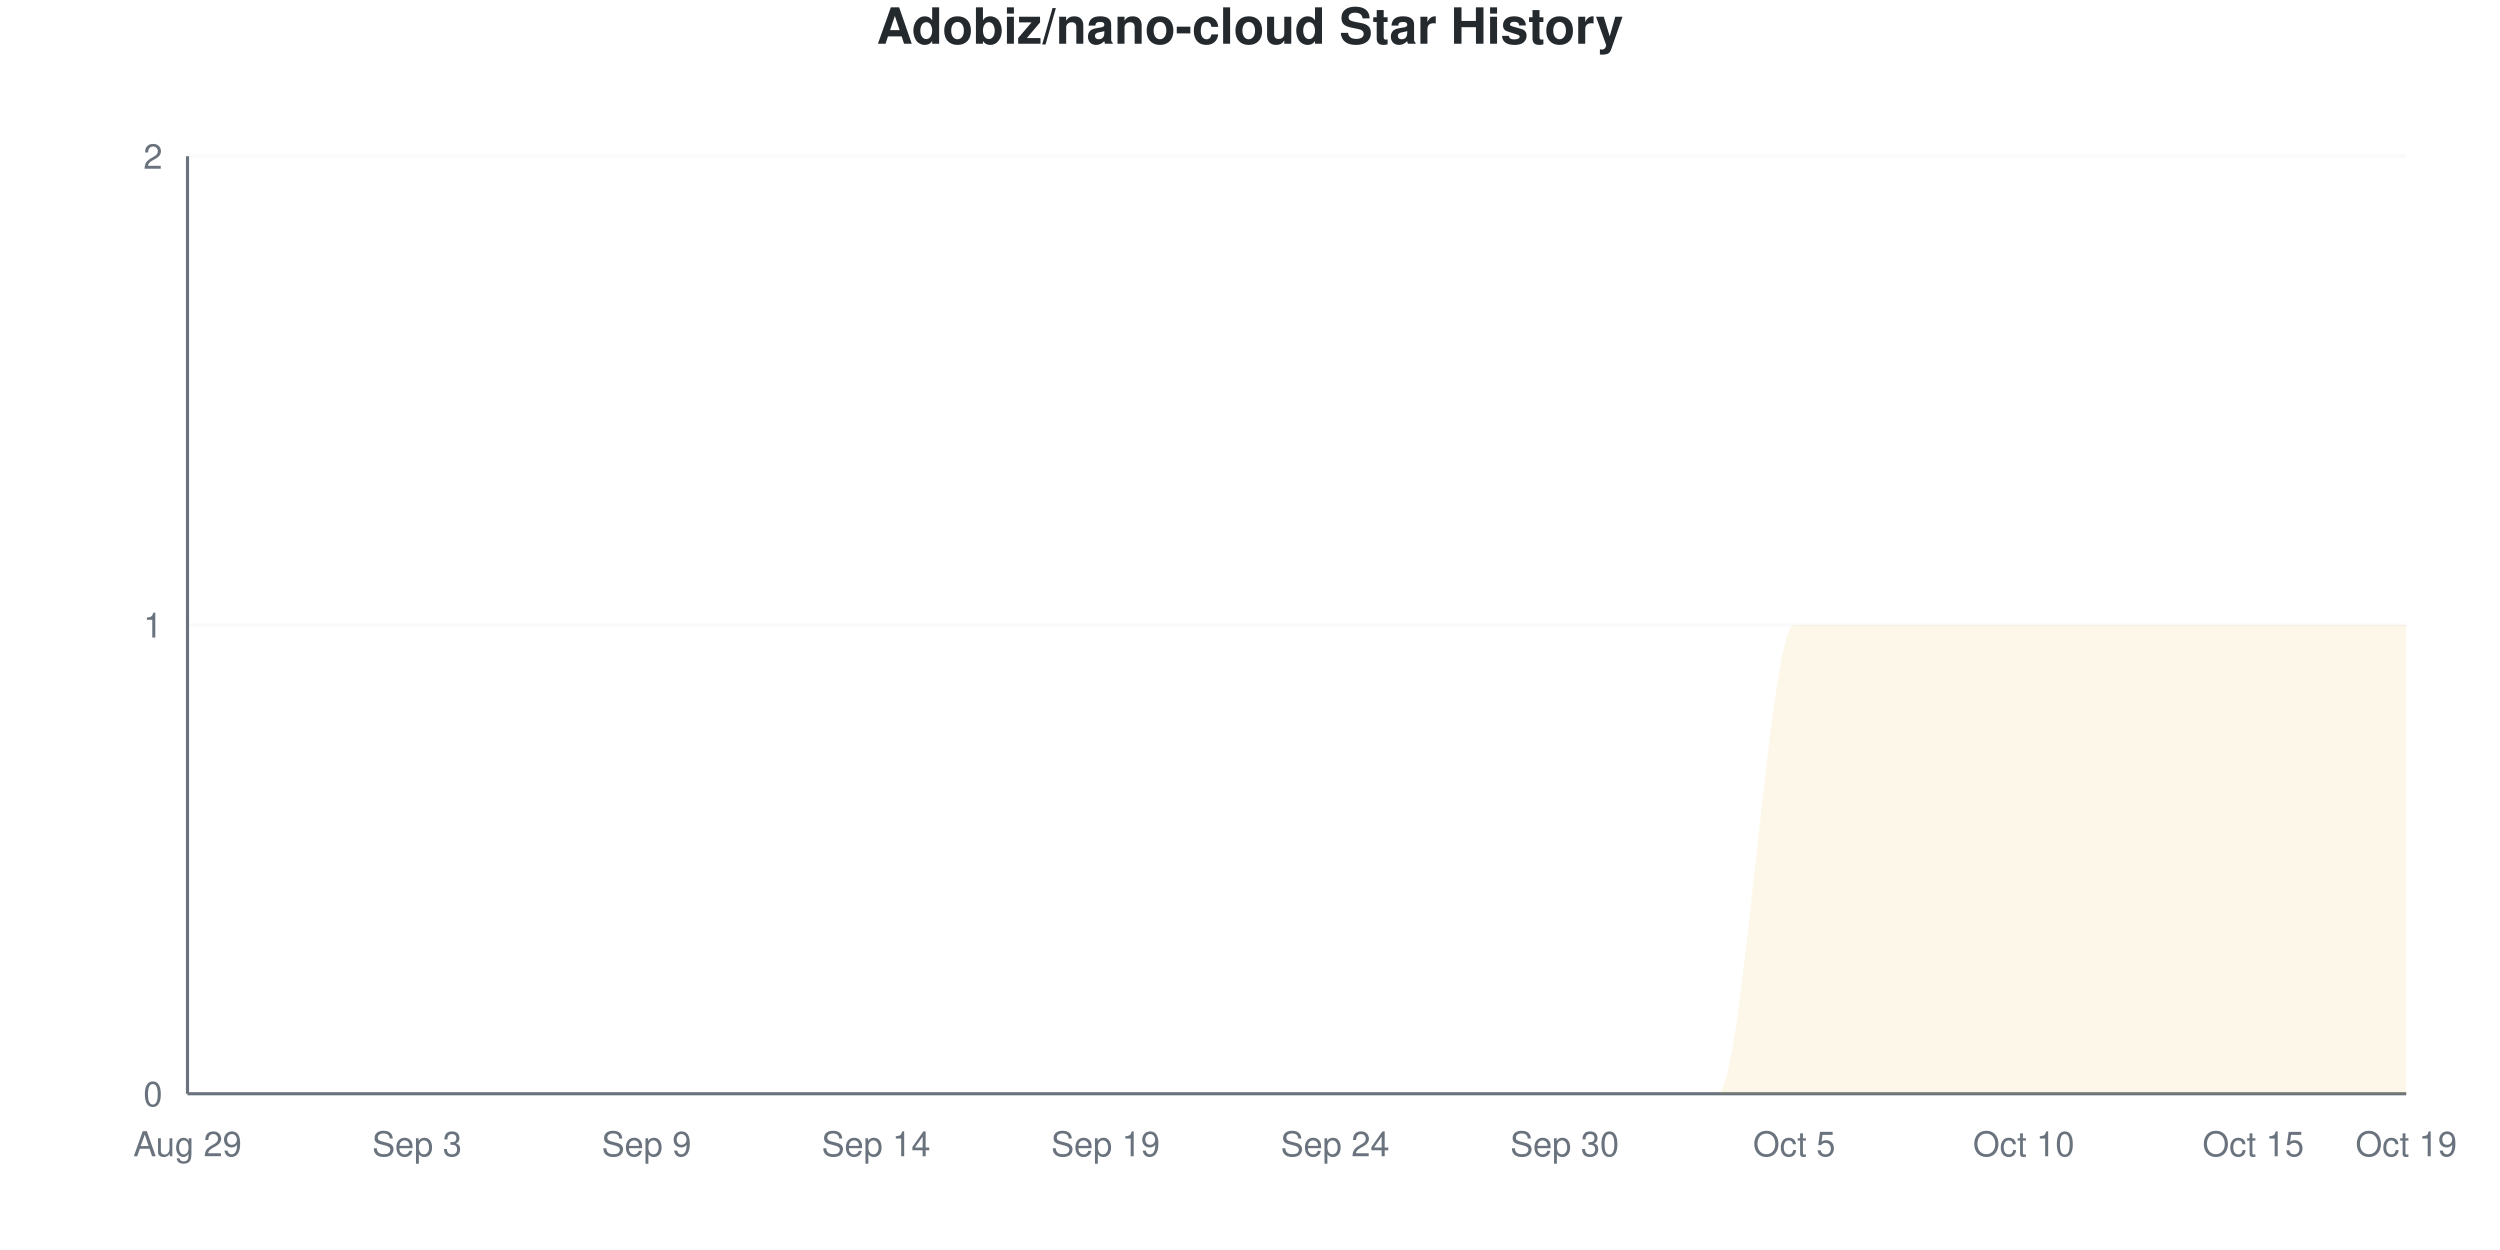
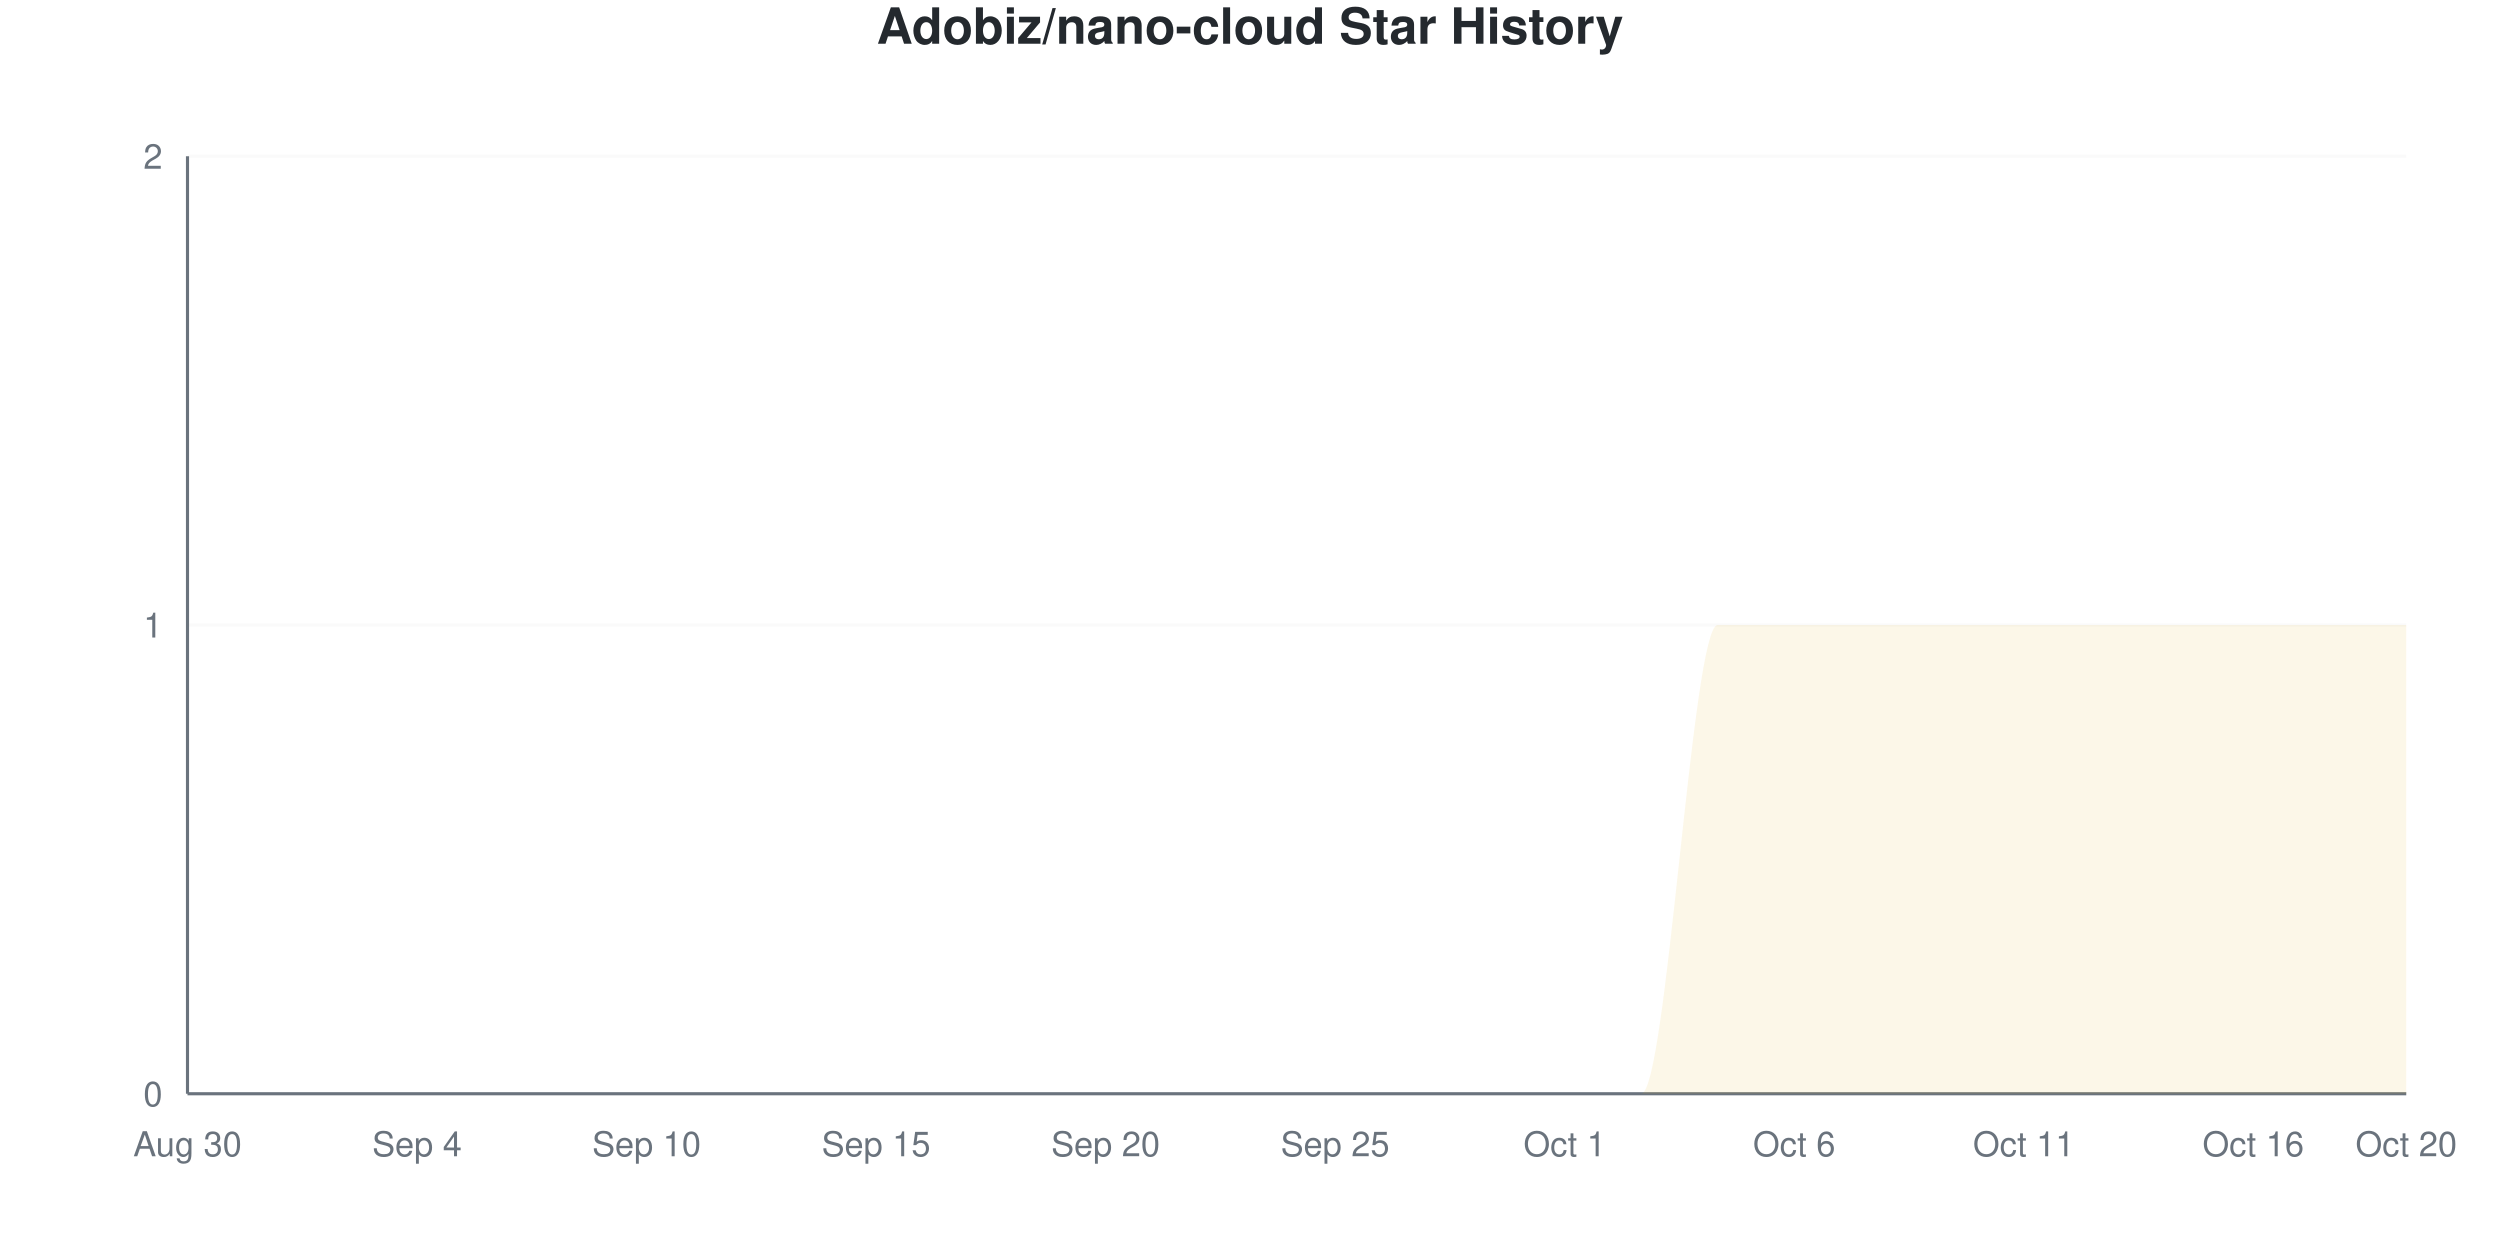
<svg xmlns="http://www.w3.org/2000/svg" viewBox="0 0 800 400" width="800" height="400">
  <style>
    @keyframes drawLine {
      to { stroke-dashoffset: 0; }
    }
    @keyframes fadeInPoint {
      from { opacity: 0; }
      to { opacity: 1; }
    }
    .data-line-0 {
      stroke-dasharray: 1257;
      stroke-dashoffset: 1257;
      animation: drawLine 2s ease-out forwards;
    }
    .data-point {
      opacity: 0;
      animation: fadeInPoint 0.5s ease-out forwards;
    }
    .chart-bg { fill: #fff; }
    .chart-text { fill: #24292e; }
    .chart-muted { fill: #6a737d; }
    .chart-grid { stroke: #eee; }
    .chart-axis { stroke: #6a737d; }
    @media (prefers-color-scheme: dark) {
      .chart-bg { fill: #0d1117; }
      .chart-text { fill: #e6edf3; }
      .chart-muted { fill: #8b949e; }
      .chart-grid { stroke: #21262d; }
      .chart-axis { stroke: #8b949e; }
    }
  </style>
  <rect width="800" height="400" class="chart-bg" />
  <text x="400" y="14" text-anchor="middle" class="chart-text" font-size="16" font-weight="bold" font-family="-apple-system, BlinkMacSystemFont, 'Segoe UI', Helvetica, Arial, sans-serif">Adobiz/nano-cloud Star History</text>
  <g class="grid">
    <line x1="60" y1="350" x2="770" y2="350" class="chart-grid" stroke-opacity="0.3" />
    <text x="52" y="354" text-anchor="end" class="chart-muted" font-size="11" font-family="-apple-system, BlinkMacSystemFont, 'Segoe UI', Helvetica, Arial, sans-serif">0</text>
    <line x1="60" y1="200" x2="770" y2="200" class="chart-grid" stroke-opacity="0.3" />
    <text x="52" y="204" text-anchor="end" class="chart-muted" font-size="11" font-family="-apple-system, BlinkMacSystemFont, 'Segoe UI', Helvetica, Arial, sans-serif">1</text>
    <line x1="60" y1="50" x2="770" y2="50" class="chart-grid" stroke-opacity="0.3" />
    <text x="52" y="54" text-anchor="end" class="chart-muted" font-size="11" font-family="-apple-system, BlinkMacSystemFont, 'Segoe UI', Helvetica, Arial, sans-serif">2</text>
  </g>
  <g class="milestones">
    
  </g>
  <g class="x-axis">
-     <text x="60" y="370" text-anchor="middle" class="chart-muted" font-size="11" font-family="-apple-system, BlinkMacSystemFont, 'Segoe UI', Helvetica, Arial, sans-serif">Aug 29</text>
-     <text x="133.448" y="370" text-anchor="middle" class="chart-muted" font-size="11" font-family="-apple-system, BlinkMacSystemFont, 'Segoe UI', Helvetica, Arial, sans-serif">Sep 3</text>
-     <text x="206.897" y="370" text-anchor="middle" class="chart-muted" font-size="11" font-family="-apple-system, BlinkMacSystemFont, 'Segoe UI', Helvetica, Arial, sans-serif">Sep 9</text>
-     <text x="280.345" y="370" text-anchor="middle" class="chart-muted" font-size="11" font-family="-apple-system, BlinkMacSystemFont, 'Segoe UI', Helvetica, Arial, sans-serif">Sep 14</text>
-     <text x="353.793" y="370" text-anchor="middle" class="chart-muted" font-size="11" font-family="-apple-system, BlinkMacSystemFont, 'Segoe UI', Helvetica, Arial, sans-serif">Sep 19</text>
-     <text x="427.241" y="370" text-anchor="middle" class="chart-muted" font-size="11" font-family="-apple-system, BlinkMacSystemFont, 'Segoe UI', Helvetica, Arial, sans-serif">Sep 24</text>
-     <text x="500.69" y="370" text-anchor="middle" class="chart-muted" font-size="11" font-family="-apple-system, BlinkMacSystemFont, 'Segoe UI', Helvetica, Arial, sans-serif">Sep 30</text>
-     <text x="574.138" y="370" text-anchor="middle" class="chart-muted" font-size="11" font-family="-apple-system, BlinkMacSystemFont, 'Segoe UI', Helvetica, Arial, sans-serif">Oct 5</text>
-     <text x="647.586" y="370" text-anchor="middle" class="chart-muted" font-size="11" font-family="-apple-system, BlinkMacSystemFont, 'Segoe UI', Helvetica, Arial, sans-serif">Oct 10</text>
-     <text x="721.034" y="370" text-anchor="middle" class="chart-muted" font-size="11" font-family="-apple-system, BlinkMacSystemFont, 'Segoe UI', Helvetica, Arial, sans-serif">Oct 15</text>
-     <text x="770" y="370" text-anchor="middle" class="chart-muted" font-size="11" font-family="-apple-system, BlinkMacSystemFont, 'Segoe UI', Helvetica, Arial, sans-serif">Oct 19</text>
+     <text x="60" y="370" text-anchor="middle" class="chart-muted" font-size="11" font-family="-apple-system, BlinkMacSystemFont, 'Segoe UI', Helvetica, Arial, sans-serif">Aug 30</text>
+     <text x="133.448" y="370" text-anchor="middle" class="chart-muted" font-size="11" font-family="-apple-system, BlinkMacSystemFont, 'Segoe UI', Helvetica, Arial, sans-serif">Sep 4</text>
+     <text x="206.897" y="370" text-anchor="middle" class="chart-muted" font-size="11" font-family="-apple-system, BlinkMacSystemFont, 'Segoe UI', Helvetica, Arial, sans-serif">Sep 10</text>
+     <text x="280.345" y="370" text-anchor="middle" class="chart-muted" font-size="11" font-family="-apple-system, BlinkMacSystemFont, 'Segoe UI', Helvetica, Arial, sans-serif">Sep 15</text>
+     <text x="353.793" y="370" text-anchor="middle" class="chart-muted" font-size="11" font-family="-apple-system, BlinkMacSystemFont, 'Segoe UI', Helvetica, Arial, sans-serif">Sep 20</text>
+     <text x="427.241" y="370" text-anchor="middle" class="chart-muted" font-size="11" font-family="-apple-system, BlinkMacSystemFont, 'Segoe UI', Helvetica, Arial, sans-serif">Sep 25</text>
+     <text x="500.69" y="370" text-anchor="middle" class="chart-muted" font-size="11" font-family="-apple-system, BlinkMacSystemFont, 'Segoe UI', Helvetica, Arial, sans-serif">Oct 1</text>
+     <text x="574.138" y="370" text-anchor="middle" class="chart-muted" font-size="11" font-family="-apple-system, BlinkMacSystemFont, 'Segoe UI', Helvetica, Arial, sans-serif">Oct 6</text>
+     <text x="647.586" y="370" text-anchor="middle" class="chart-muted" font-size="11" font-family="-apple-system, BlinkMacSystemFont, 'Segoe UI', Helvetica, Arial, sans-serif">Oct 11</text>
+     <text x="721.034" y="370" text-anchor="middle" class="chart-muted" font-size="11" font-family="-apple-system, BlinkMacSystemFont, 'Segoe UI', Helvetica, Arial, sans-serif">Oct 16</text>
+     <text x="770" y="370" text-anchor="middle" class="chart-muted" font-size="11" font-family="-apple-system, BlinkMacSystemFont, 'Segoe UI', Helvetica, Arial, sans-serif">Oct 20</text>
  </g>
  <line x1="60" y1="50" x2="60" y2="350" class="chart-axis" stroke-width="1" />
  <line x1="60" y1="350" x2="770" y2="350" class="chart-axis" stroke-width="1" />
-   <path d="M60,350 L60,350 C68.161,350 76.322,350 84.483,350 C92.644,350 100.805,350 108.966,350 C117.126,350 125.287,350 133.448,350 C141.609,350 149.77,350 157.931,350 C166.092,350 174.253,350 182.414,350 C190.575,350 198.736,350 206.897,350 C215.057,350 223.218,350 231.379,350 C239.54,350 247.701,350 255.862,350 C264.023,350 272.184,350 280.345,350 C288.506,350 296.667,350 304.828,350 C312.989,350 321.149,350 329.31,350 C337.471,350 345.632,350 353.793,350 C361.954,350 370.115,350 378.276,350 C386.437,350 394.598,350 402.759,350 C410.92,350 419.08,350 427.241,350 C435.402,350 443.563,350 451.724,350 C459.885,350 468.046,350 476.207,350 C484.368,350 492.529,350 500.69,350 C508.851,350 517.011,350 525.172,350 C533.333,350 541.494,350 549.655,350 C557.816,350 565.977,200 574.138,200 C582.299,200 590.46,200 598.621,200 C606.782,200 614.943,200 623.103,200 C631.264,200 639.425,200 647.586,200 C655.747,200 663.908,200 672.069,200 C680.23,200 688.391,200 696.552,200 C704.713,200 712.874,200 721.034,200 C729.195,200 737.356,200 745.517,200 C753.678,200 761.839,200 770,200 L770,350 L60,350 Z" fill="#dfb317" fill-opacity="0.1" />
-   <path d="M60,350 L60,350 C68.161,350 76.322,350 84.483,350 C92.644,350 100.805,350 108.966,350 C117.126,350 125.287,350 133.448,350 C141.609,350 149.77,350 157.931,350 C166.092,350 174.253,350 182.414,350 C190.575,350 198.736,350 206.897,350 C215.057,350 223.218,350 231.379,350 C239.54,350 247.701,350 255.862,350 C264.023,350 272.184,350 280.345,350 C288.506,350 296.667,350 304.828,350 C312.989,350 321.149,350 329.31,350 C337.471,350 345.632,350 353.793,350 C361.954,350 370.115,350 378.276,350 C386.437,350 394.598,350 402.759,350 C410.92,350 419.08,350 427.241,350 C435.402,350 443.563,350 451.724,350 C459.885,350 468.046,350 476.207,350 C484.368,350 492.529,350 500.69,350 C508.851,350 517.011,350 525.172,350 C533.333,350 541.494,350 549.655,350 C557.816,350 565.977,200 574.138,200 C582.299,200 590.46,200 598.621,200 C606.782,200 614.943,200 623.103,200 C631.264,200 639.425,200 647.586,200 C655.747,200 663.908,200 672.069,200 C680.23,200 688.391,200 696.552,200 C704.713,200 712.874,200 721.034,200 C729.195,200 737.356,200 745.517,200 C753.678,200 761.839,200 770,200" fill="none" stroke="#dfb317" stroke-width="2.5" class="data-line-0" />
+   <path d="M60,350 L60,350 C68.161,350 76.322,350 84.483,350 C92.644,350 100.805,350 108.966,350 C117.126,350 125.287,350 133.448,350 C141.609,350 149.77,350 157.931,350 C166.092,350 174.253,350 182.414,350 C190.575,350 198.736,350 206.897,350 C215.057,350 223.218,350 231.379,350 C239.54,350 247.701,350 255.862,350 C264.023,350 272.184,350 280.345,350 C288.506,350 296.667,350 304.828,350 C312.989,350 321.149,350 329.31,350 C337.471,350 345.632,350 353.793,350 C361.954,350 370.115,350 378.276,350 C386.437,350 394.598,350 402.759,350 C410.92,350 419.08,350 427.241,350 C435.402,350 443.563,350 451.724,350 C459.885,350 468.046,350 476.207,350 C484.368,350 492.529,350 500.69,350 C508.851,350 517.011,350 525.172,350 C533.333,350 541.494,200 549.655,200 C557.816,200 565.977,200 574.138,200 C582.299,200 590.46,200 598.621,200 C606.782,200 614.943,200 623.103,200 C631.264,200 639.425,200 647.586,200 C655.747,200 663.908,200 672.069,200 C680.23,200 688.391,200 696.552,200 C704.713,200 712.874,200 721.034,200 C729.195,200 737.356,200 745.517,200 C753.678,200 761.839,200 770,200 L770,350 L60,350 Z" fill="#dfb317" fill-opacity="0.1" />
+   <path d="M60,350 L60,350 C68.161,350 76.322,350 84.483,350 C92.644,350 100.805,350 108.966,350 C117.126,350 125.287,350 133.448,350 C141.609,350 149.77,350 157.931,350 C166.092,350 174.253,350 182.414,350 C190.575,350 198.736,350 206.897,350 C215.057,350 223.218,350 231.379,350 C239.54,350 247.701,350 255.862,350 C264.023,350 272.184,350 280.345,350 C288.506,350 296.667,350 304.828,350 C312.989,350 321.149,350 329.31,350 C337.471,350 345.632,350 353.793,350 C361.954,350 370.115,350 378.276,350 C386.437,350 394.598,350 402.759,350 C410.92,350 419.08,350 427.241,350 C435.402,350 443.563,350 451.724,350 C459.885,350 468.046,350 476.207,350 C484.368,350 492.529,350 500.69,350 C508.851,350 517.011,350 525.172,350 C533.333,350 541.494,200 549.655,200 C557.816,200 565.977,200 574.138,200 C582.299,200 590.46,200 598.621,200 C606.782,200 614.943,200 623.103,200 C631.264,200 639.425,200 647.586,200 C655.747,200 663.908,200 672.069,200 C680.23,200 688.391,200 696.552,200 C704.713,200 712.874,200 721.034,200 C729.195,200 737.356,200 745.517,200 C753.678,200 761.839,200 770,200" fill="none" stroke="#dfb317" stroke-width="2.5" class="data-line-0" />
  <g class="points">
    <circle cx="60" cy="350" r="4" fill="#dfb317" class="data-point" style="animation-delay: 1.50s" />
    <circle cx="84.483" cy="350" r="4" fill="#dfb317" class="data-point" style="animation-delay: 1.55s" />
    <circle cx="108.966" cy="350" r="4" fill="#dfb317" class="data-point" style="animation-delay: 1.60s" />
    <circle cx="133.448" cy="350" r="4" fill="#dfb317" class="data-point" style="animation-delay: 1.65s" />
    <circle cx="157.931" cy="350" r="4" fill="#dfb317" class="data-point" style="animation-delay: 1.70s" />
    <circle cx="182.414" cy="350" r="4" fill="#dfb317" class="data-point" style="animation-delay: 1.75s" />
    <circle cx="206.897" cy="350" r="4" fill="#dfb317" class="data-point" style="animation-delay: 1.80s" />
    <circle cx="231.379" cy="350" r="4" fill="#dfb317" class="data-point" style="animation-delay: 1.85s" />
    <circle cx="255.862" cy="350" r="4" fill="#dfb317" class="data-point" style="animation-delay: 1.90s" />
    <circle cx="280.345" cy="350" r="4" fill="#dfb317" class="data-point" style="animation-delay: 1.95s" />
    <circle cx="304.828" cy="350" r="4" fill="#dfb317" class="data-point" style="animation-delay: 2.00s" />
    <circle cx="329.31" cy="350" r="4" fill="#dfb317" class="data-point" style="animation-delay: 2.05s" />
    <circle cx="353.793" cy="350" r="4" fill="#dfb317" class="data-point" style="animation-delay: 2.10s" />
    <circle cx="378.276" cy="350" r="4" fill="#dfb317" class="data-point" style="animation-delay: 2.15s" />
    <circle cx="402.759" cy="350" r="4" fill="#dfb317" class="data-point" style="animation-delay: 2.20s" />
    <circle cx="427.241" cy="350" r="4" fill="#dfb317" class="data-point" style="animation-delay: 2.25s" />
    <circle cx="451.724" cy="350" r="4" fill="#dfb317" class="data-point" style="animation-delay: 2.30s" />
    <circle cx="476.207" cy="350" r="4" fill="#dfb317" class="data-point" style="animation-delay: 2.35s" />
    <circle cx="500.69" cy="350" r="4" fill="#dfb317" class="data-point" style="animation-delay: 2.40s" />
    <circle cx="525.172" cy="350" r="4" fill="#dfb317" class="data-point" style="animation-delay: 2.45s" />
-     <circle cx="549.655" cy="350" r="4" fill="#dfb317" class="data-point" style="animation-delay: 2.50s" />
+     <circle cx="549.655" cy="200" r="4" fill="#dfb317" class="data-point" style="animation-delay: 2.50s" />
    <circle cx="574.138" cy="200" r="4" fill="#dfb317" class="data-point" style="animation-delay: 2.55s" />
    <circle cx="598.621" cy="200" r="4" fill="#dfb317" class="data-point" style="animation-delay: 2.60s" />
    <circle cx="623.103" cy="200" r="4" fill="#dfb317" class="data-point" style="animation-delay: 2.65s" />
    <circle cx="647.586" cy="200" r="4" fill="#dfb317" class="data-point" style="animation-delay: 2.70s" />
    <circle cx="672.069" cy="200" r="4" fill="#dfb317" class="data-point" style="animation-delay: 2.75s" />
    <circle cx="696.552" cy="200" r="4" fill="#dfb317" class="data-point" style="animation-delay: 2.80s" />
    <circle cx="721.034" cy="200" r="4" fill="#dfb317" class="data-point" style="animation-delay: 2.85s" />
    <circle cx="745.517" cy="200" r="4" fill="#dfb317" class="data-point" style="animation-delay: 2.90s" />
    <circle cx="770" cy="200" r="4" fill="#dfb317" class="data-point" style="animation-delay: 2.95s" />
  </g>
</svg>
